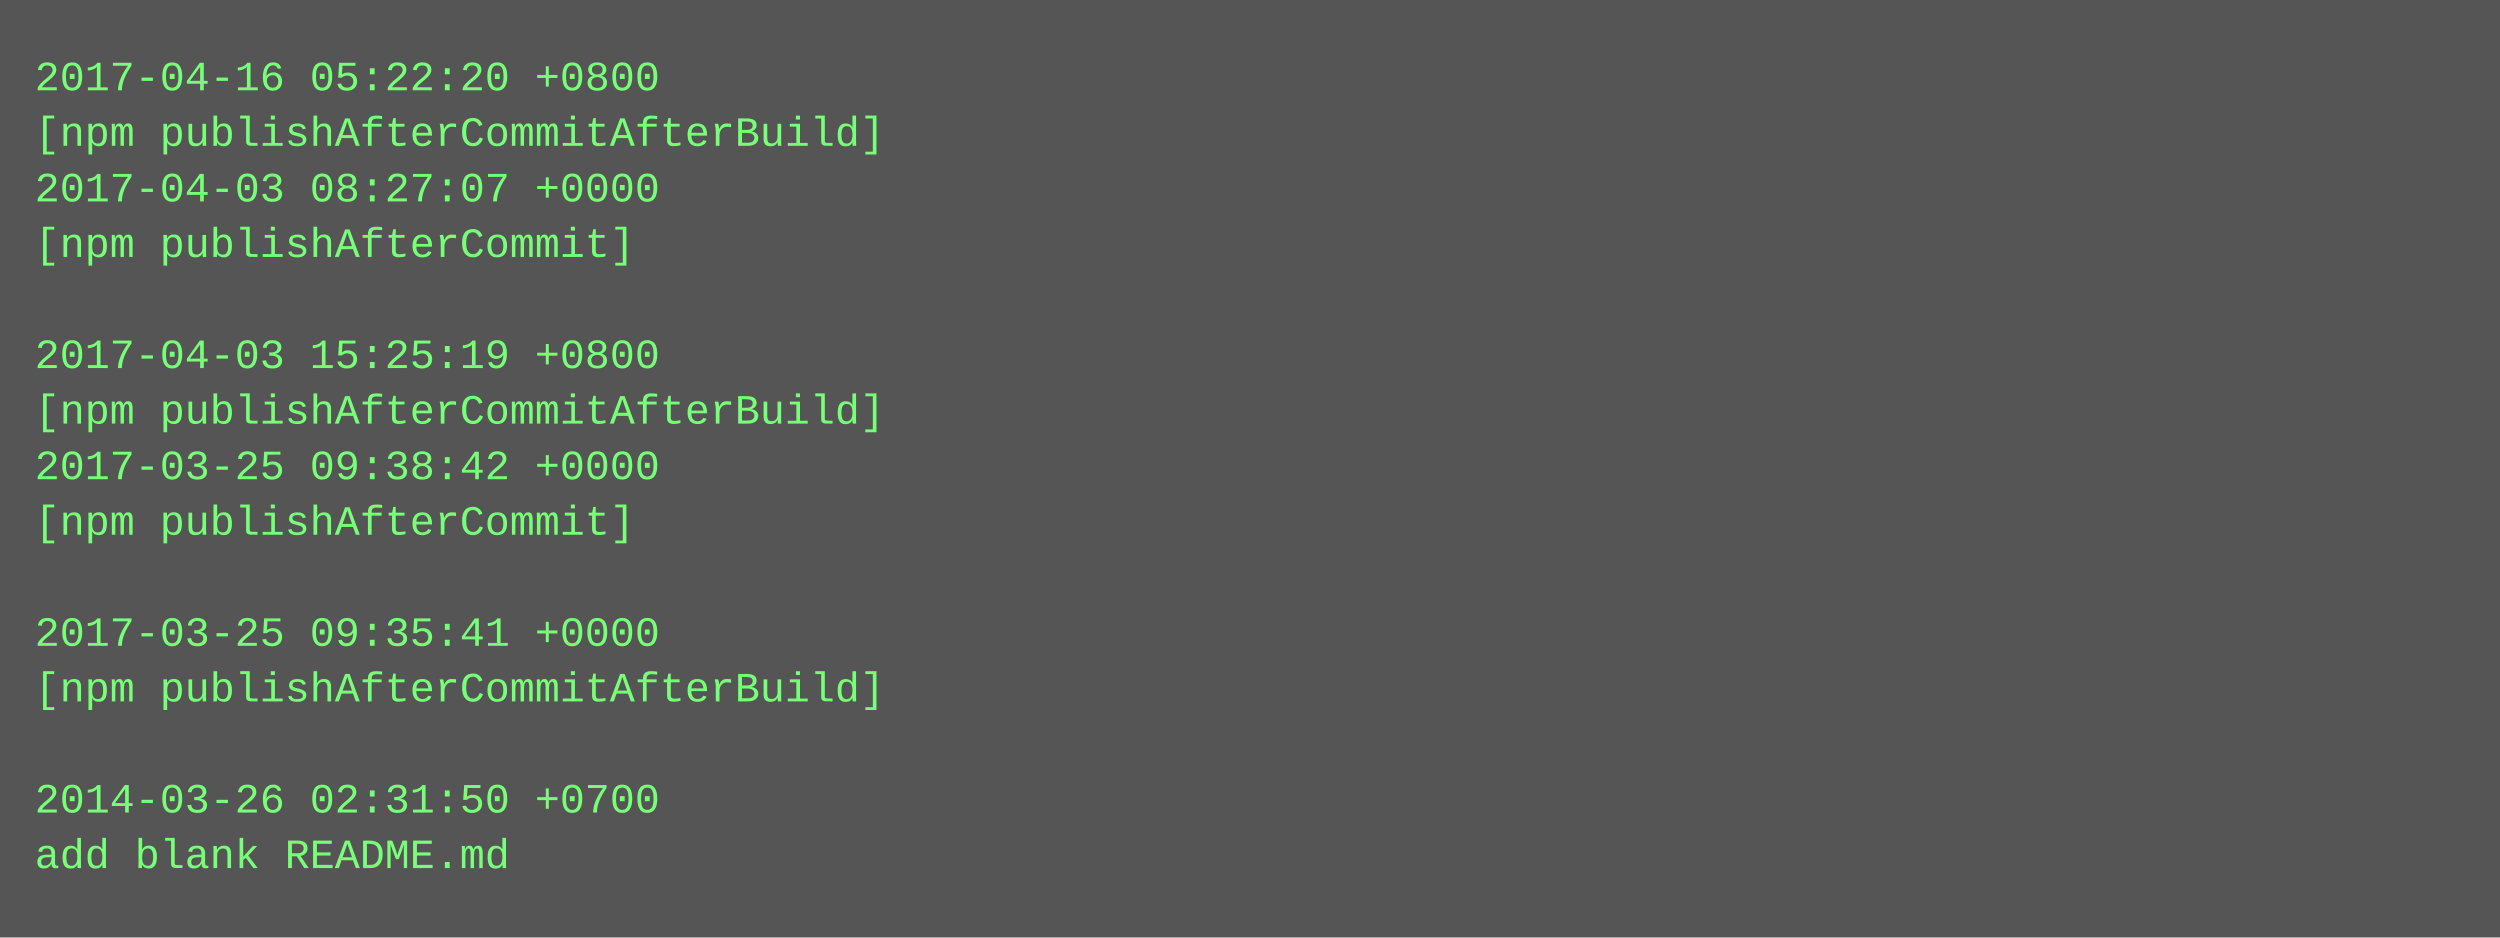
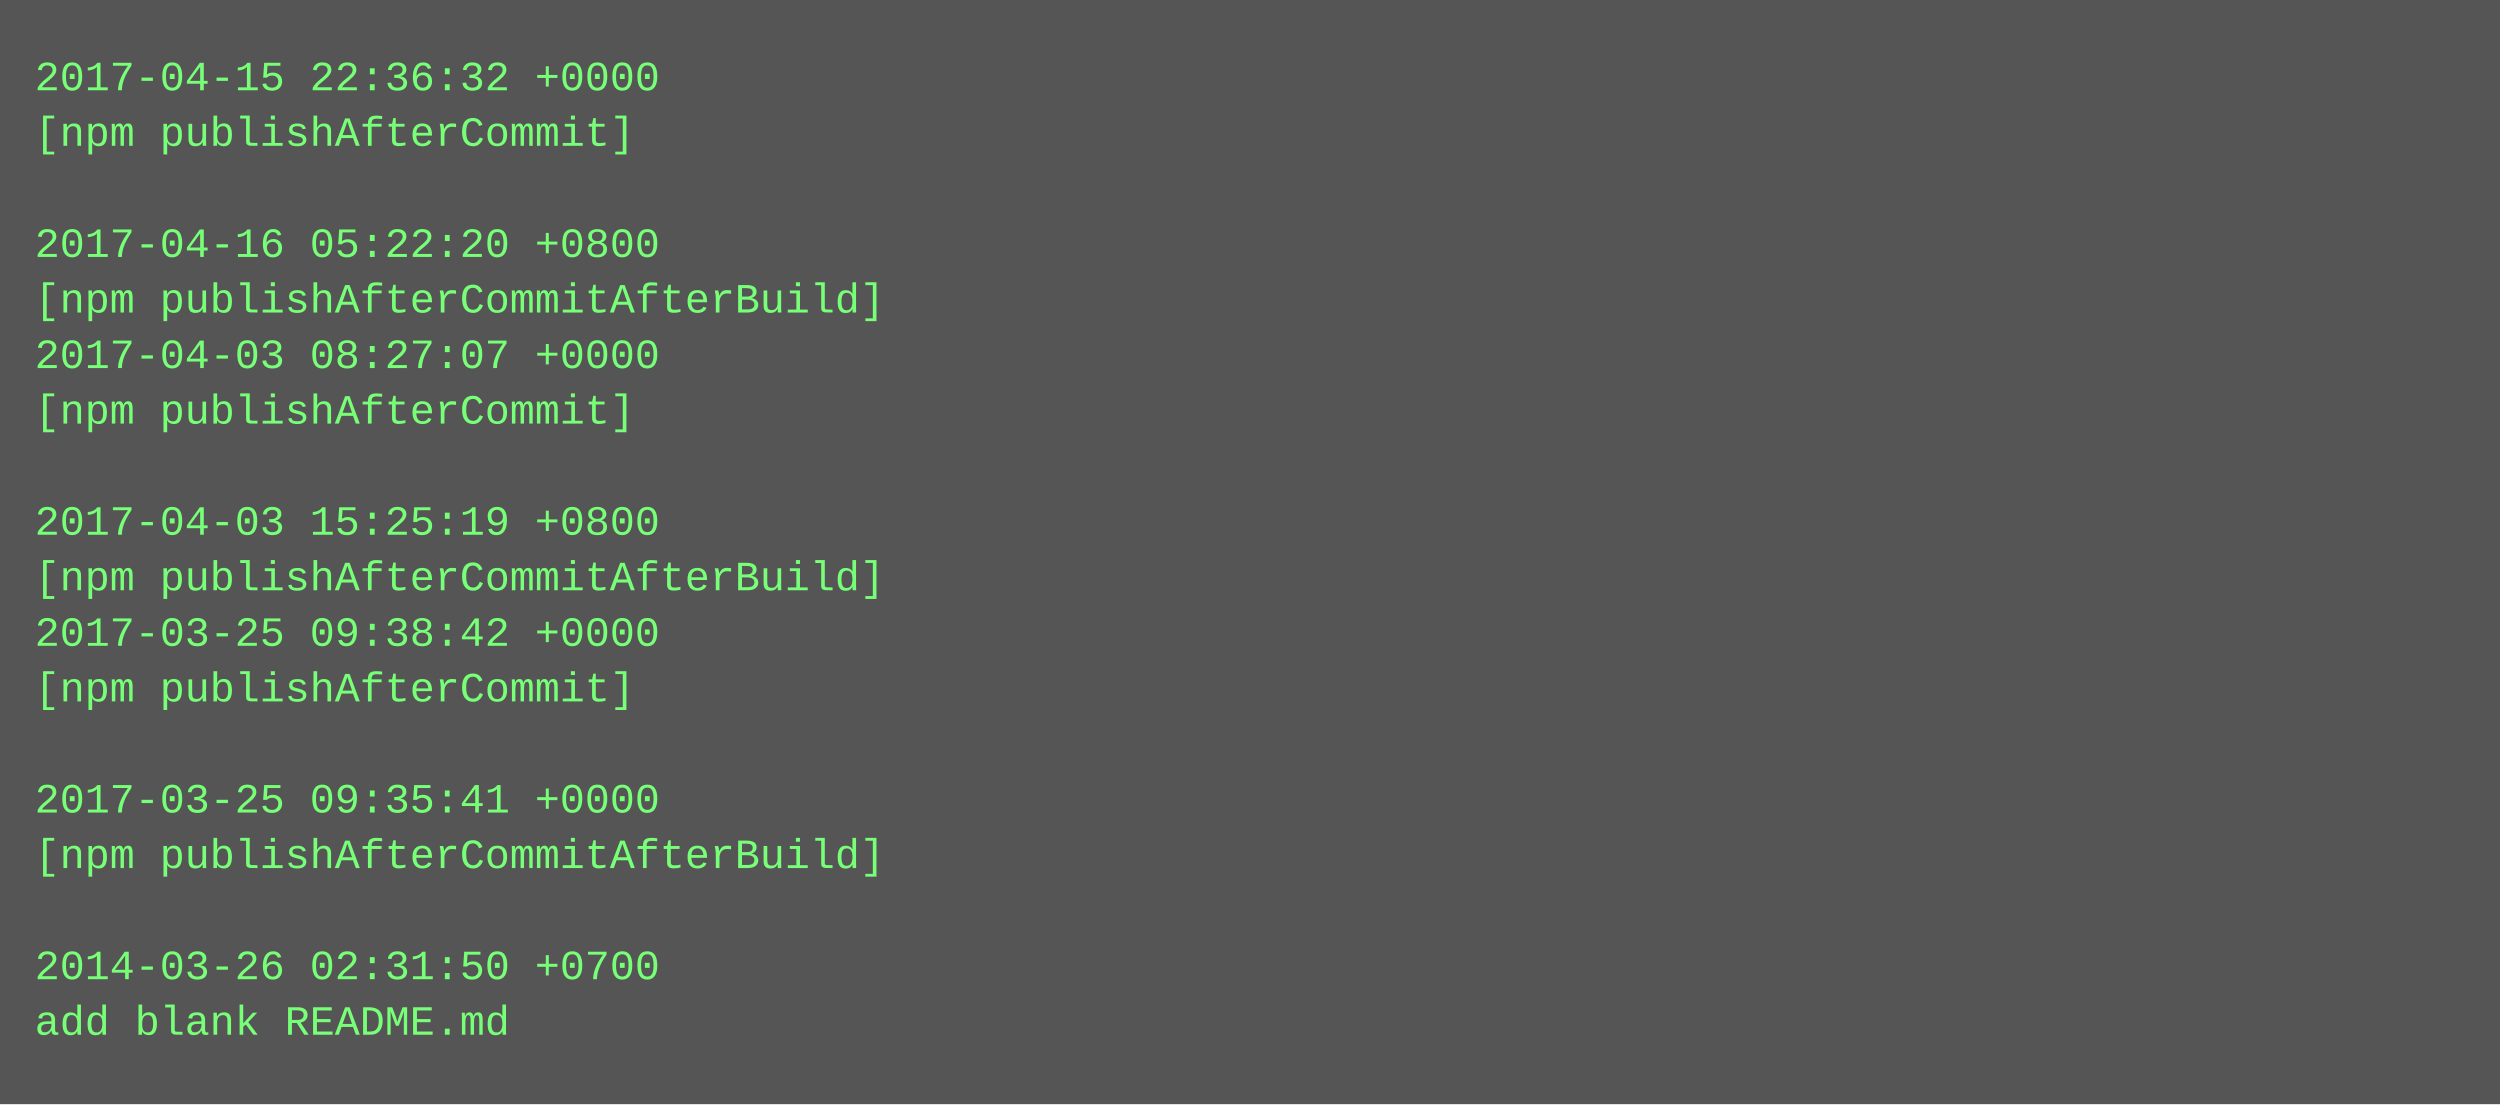
- <svg xmlns="http://www.w3.org/2000/svg" height="270" width="720">
-   <rect height="270" fill="#555" width="720" />
+ <svg xmlns="http://www.w3.org/2000/svg" height="318" width="720">
+   <rect height="318" fill="#555" width="720" />
  <text fill="#7f7" font-family="Courier New" font-size="12" xml:space="preserve">
-     <tspan x="10" y="26">2017-04-16 05:22:20 +0800</tspan>
-     <tspan x="10" y="42">[npm publishAfterCommitAfterBuild]</tspan>
-     <tspan x="10" y="58">2017-04-03 08:27:07 +0000</tspan>
-     <tspan x="10" y="74">[npm publishAfterCommit]</tspan>
-     <tspan x="10" y="90" />
-     <tspan x="10" y="106">2017-04-03 15:25:19 +0800</tspan>
-     <tspan x="10" y="122">[npm publishAfterCommitAfterBuild]</tspan>
-     <tspan x="10" y="138">2017-03-25 09:38:42 +0000</tspan>
-     <tspan x="10" y="154">[npm publishAfterCommit]</tspan>
-     <tspan x="10" y="170" />
-     <tspan x="10" y="186">2017-03-25 09:35:41 +0000</tspan>
-     <tspan x="10" y="202">[npm publishAfterCommitAfterBuild]</tspan>
+     <tspan x="10" y="26">2017-04-15 22:36:32 +0000</tspan>
+     <tspan x="10" y="42">[npm publishAfterCommit]</tspan>
+     <tspan x="10" y="58" />
+     <tspan x="10" y="74">2017-04-16 05:22:20 +0800</tspan>
+     <tspan x="10" y="90">[npm publishAfterCommitAfterBuild]</tspan>
+     <tspan x="10" y="106">2017-04-03 08:27:07 +0000</tspan>
+     <tspan x="10" y="122">[npm publishAfterCommit]</tspan>
+     <tspan x="10" y="138" />
+     <tspan x="10" y="154">2017-04-03 15:25:19 +0800</tspan>
+     <tspan x="10" y="170">[npm publishAfterCommitAfterBuild]</tspan>
+     <tspan x="10" y="186">2017-03-25 09:38:42 +0000</tspan>
+     <tspan x="10" y="202">[npm publishAfterCommit]</tspan>
    <tspan x="10" y="218" />
-     <tspan x="10" y="234">2014-03-26 02:31:50 +0700</tspan>
-     <tspan x="10" y="250">add blank README.md</tspan>
+     <tspan x="10" y="234">2017-03-25 09:35:41 +0000</tspan>
+     <tspan x="10" y="250">[npm publishAfterCommitAfterBuild]</tspan>
+     <tspan x="10" y="266" />
+     <tspan x="10" y="282">2014-03-26 02:31:50 +0700</tspan>
+     <tspan x="10" y="298">add blank README.md</tspan>
  </text>
</svg>
